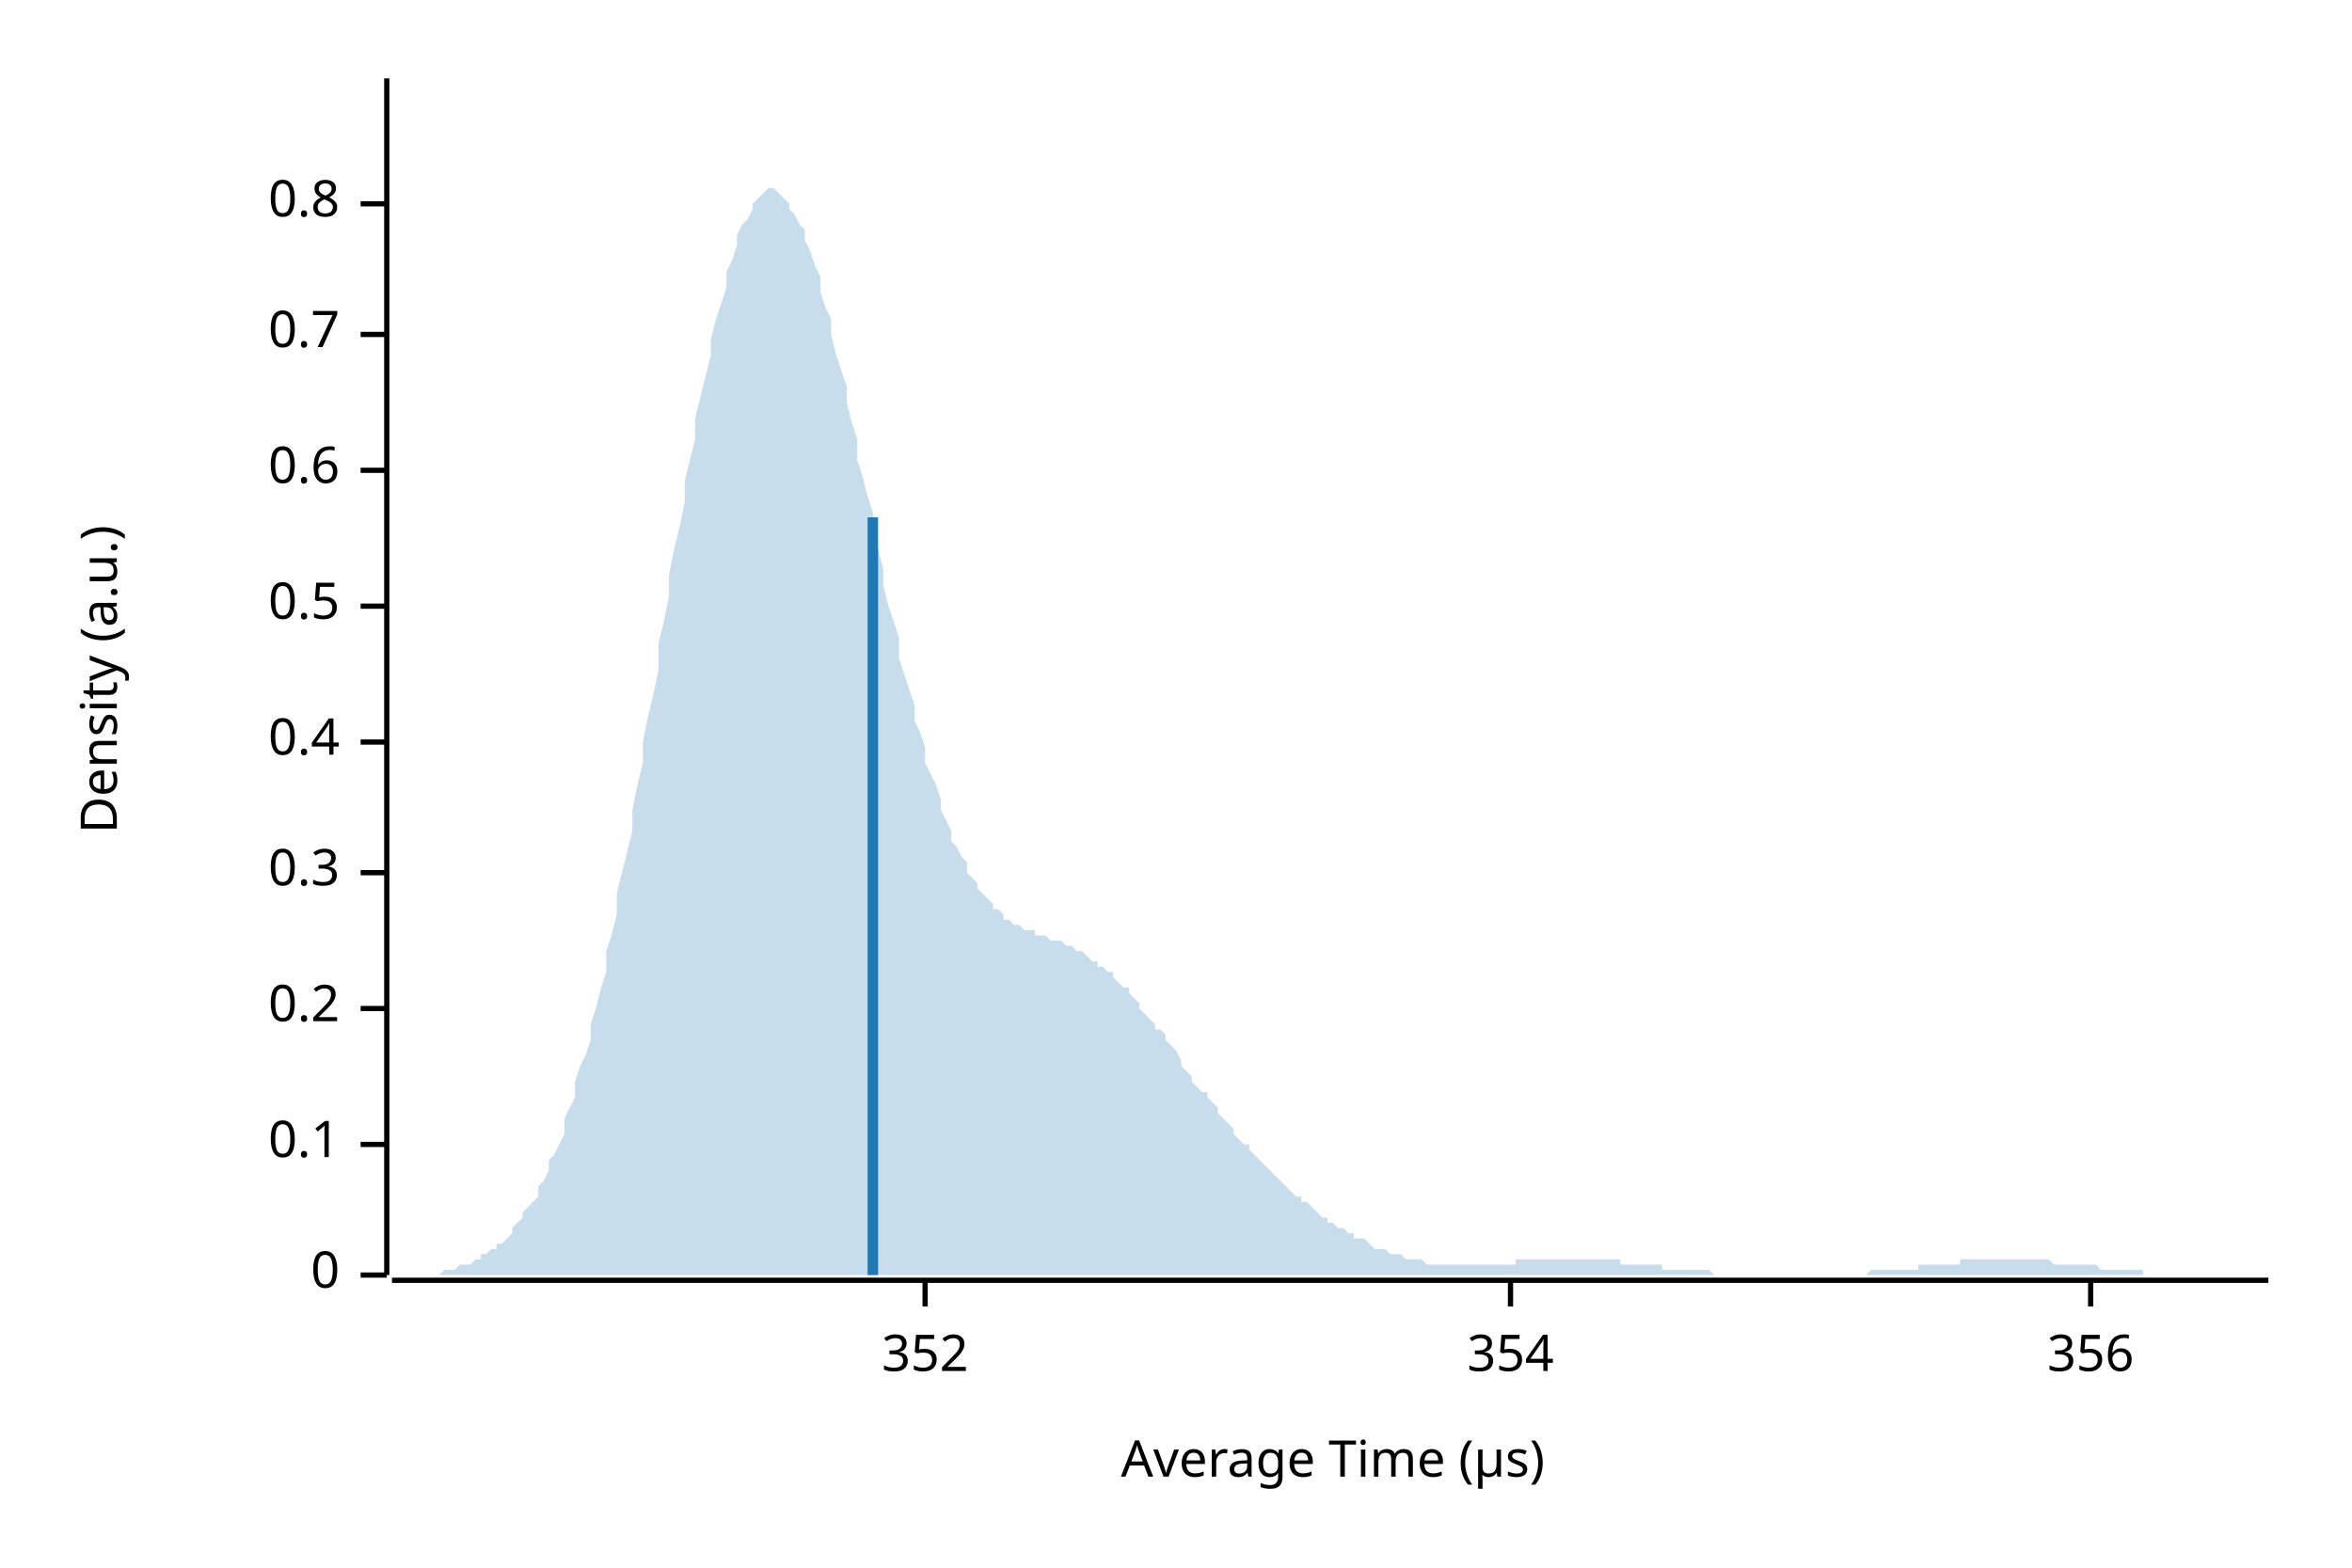
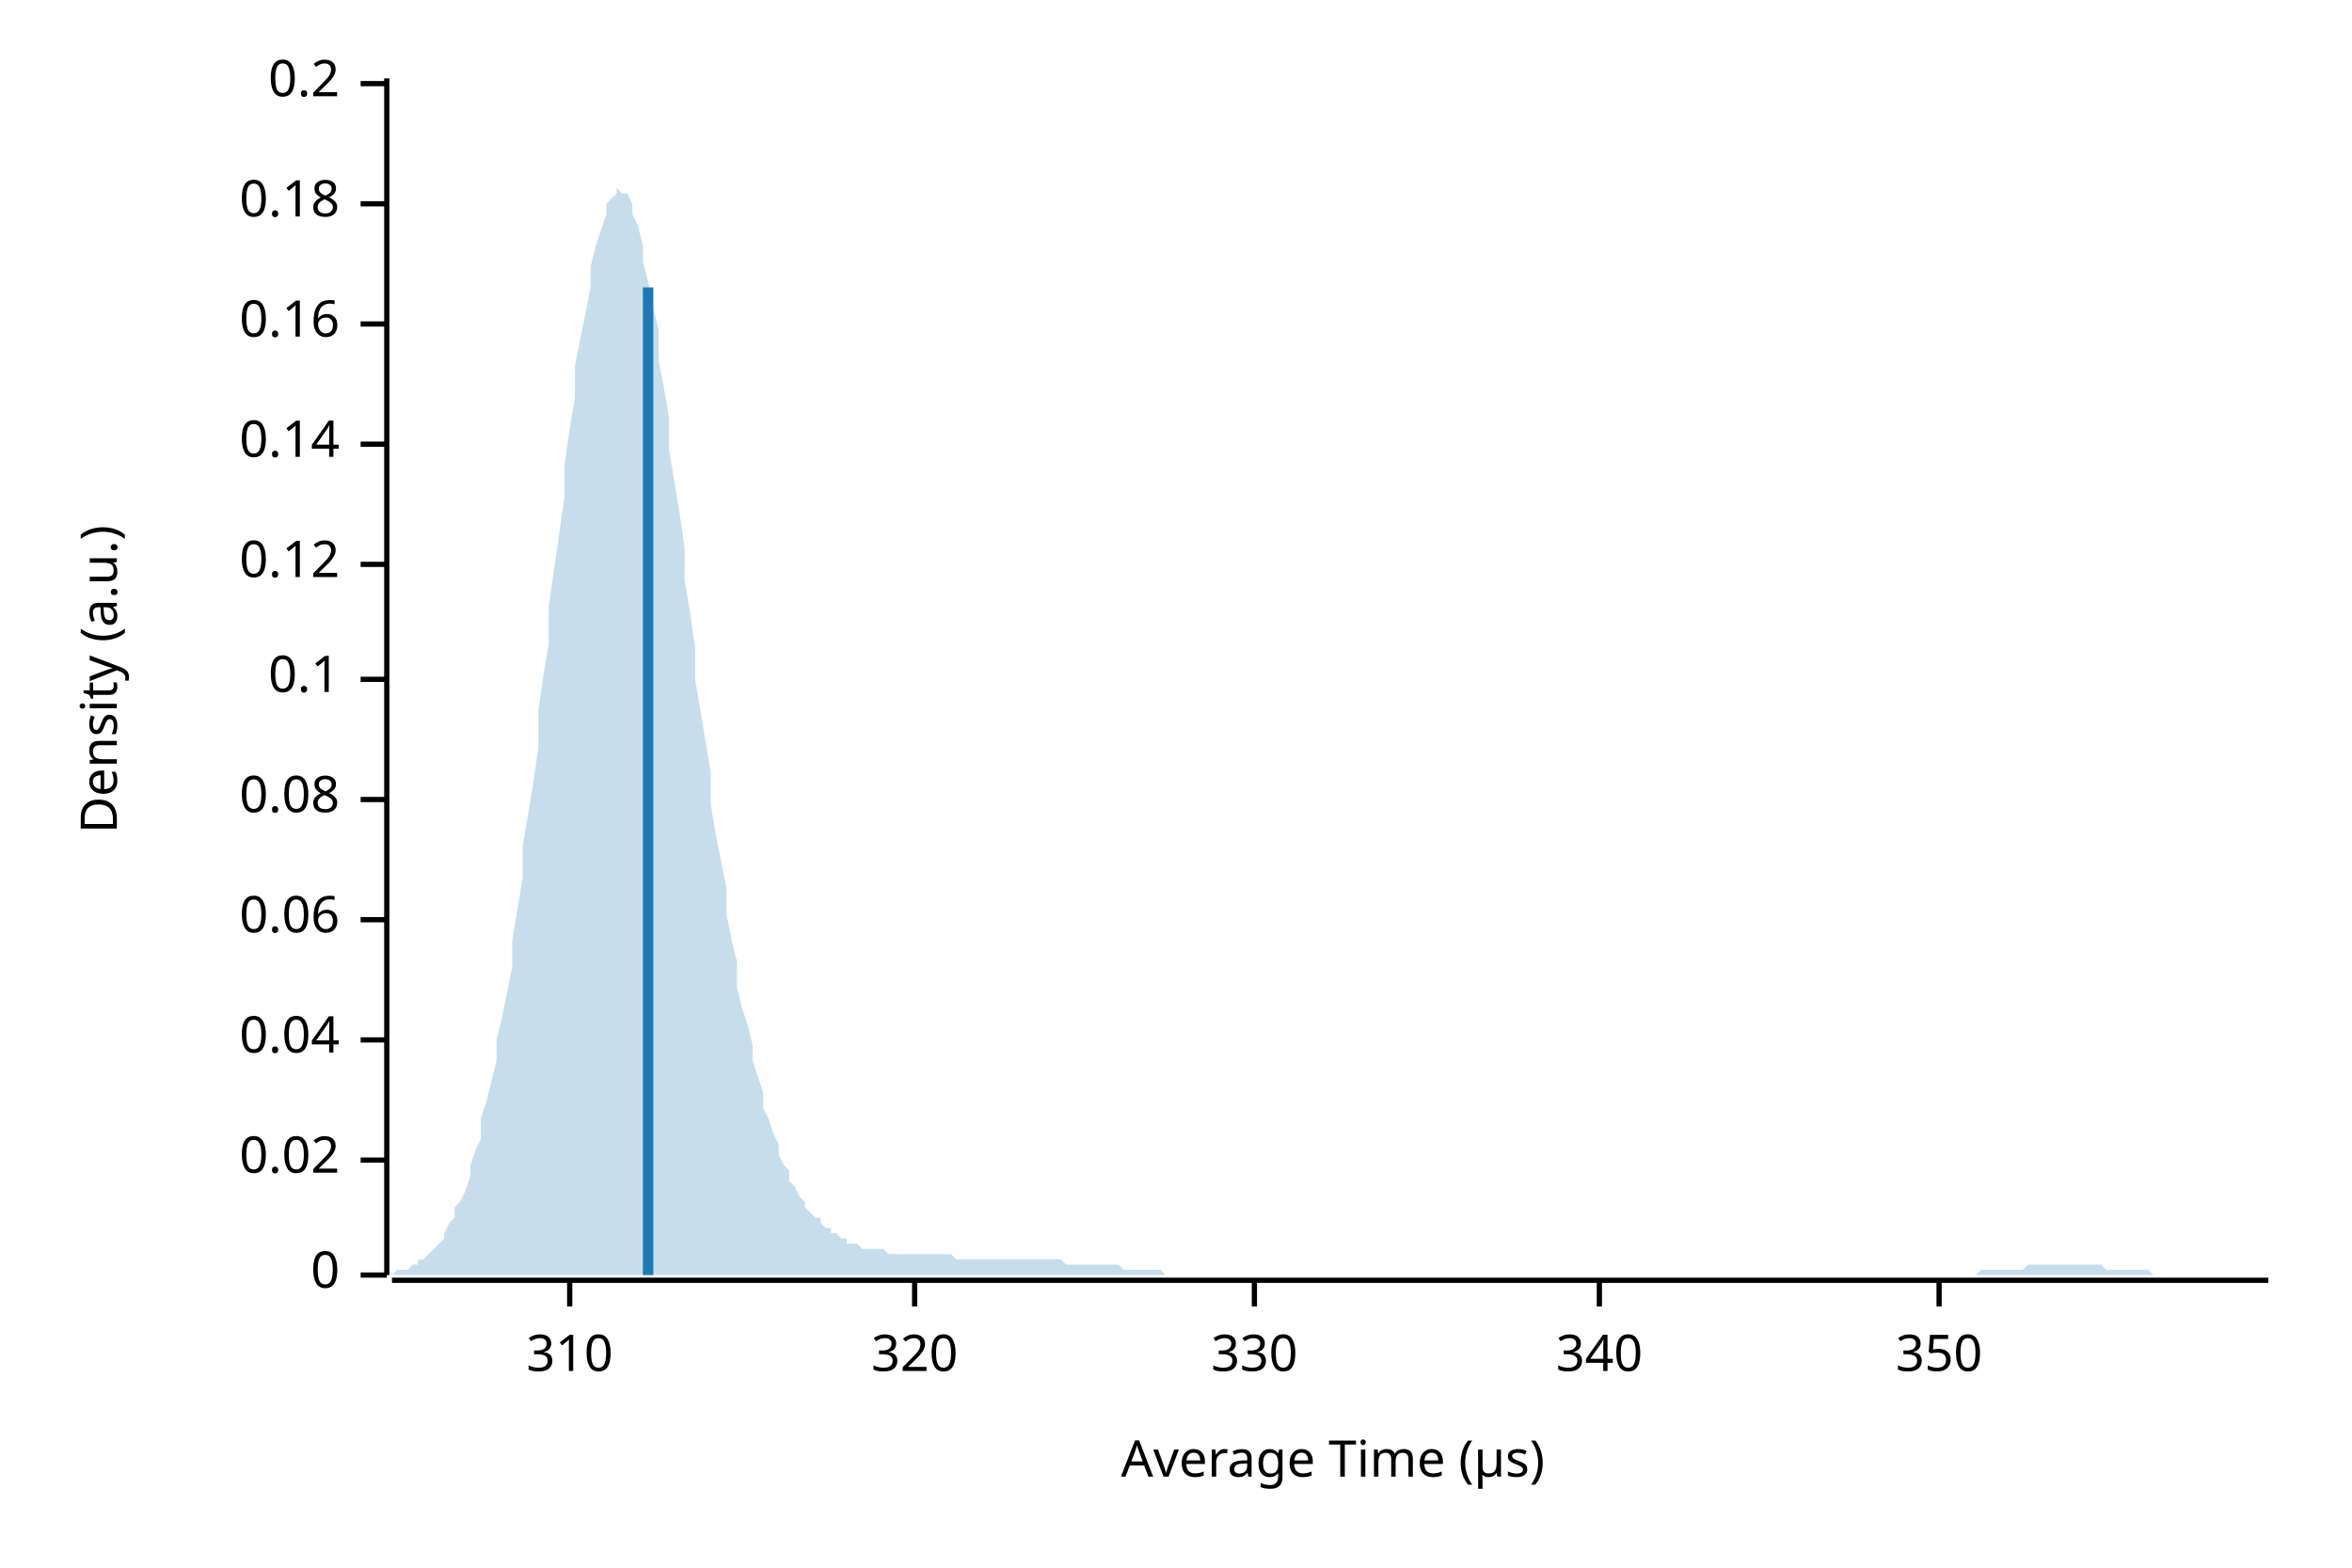
<svg xmlns="http://www.w3.org/2000/svg" width="450" height="300" viewBox="0 0 450 300">
  <text x="15" y="130" dy="0.76em" text-anchor="middle" font-family="sans-serif" font-size="9.677" opacity="1" fill="#000000" transform="rotate(270, 15, 130)">
Density (a.u.)
</text>
  <text x="255" y="285" dy="-0.5ex" text-anchor="middle" font-family="sans-serif" font-size="9.677" opacity="1" fill="#000000">
Average Time (µs)
</text>
  <polyline fill="none" opacity="1" stroke="#000000" stroke-width="1" points="74,15 74,244 " />
  <text x="65" y="244" dy="0.5ex" text-anchor="end" font-family="sans-serif" font-size="9.677" opacity="1" fill="#000000">
0
</text>
  <polyline fill="none" opacity="1" stroke="#000000" stroke-width="1" points="69,244 74,244 " />
-   <text x="65" y="219" dy="0.5ex" text-anchor="end" font-family="sans-serif" font-size="9.677" opacity="1" fill="#000000">
+   <text x="65" y="222" dy="0.5ex" text-anchor="end" font-family="sans-serif" font-size="9.677" opacity="1" fill="#000000">
+ 0.02
+ </text>
+   <polyline fill="none" opacity="1" stroke="#000000" stroke-width="1" points="69,222 74,222 " />
+   <text x="65" y="199" dy="0.5ex" text-anchor="end" font-family="sans-serif" font-size="9.677" opacity="1" fill="#000000">
+ 0.04
+ </text>
+   <polyline fill="none" opacity="1" stroke="#000000" stroke-width="1" points="69,199 74,199 " />
+   <text x="65" y="176" dy="0.5ex" text-anchor="end" font-family="sans-serif" font-size="9.677" opacity="1" fill="#000000">
+ 0.06
+ </text>
+   <polyline fill="none" opacity="1" stroke="#000000" stroke-width="1" points="69,176 74,176 " />
+   <text x="65" y="153" dy="0.5ex" text-anchor="end" font-family="sans-serif" font-size="9.677" opacity="1" fill="#000000">
+ 0.08
+ </text>
+   <polyline fill="none" opacity="1" stroke="#000000" stroke-width="1" points="69,153 74,153 " />
+   <text x="65" y="130" dy="0.5ex" text-anchor="end" font-family="sans-serif" font-size="9.677" opacity="1" fill="#000000">
0.1
</text>
-   <polyline fill="none" opacity="1" stroke="#000000" stroke-width="1" points="69,219 74,219 " />
-   <text x="65" y="193" dy="0.5ex" text-anchor="end" font-family="sans-serif" font-size="9.677" opacity="1" fill="#000000">
+   <polyline fill="none" opacity="1" stroke="#000000" stroke-width="1" points="69,130 74,130 " />
+   <text x="65" y="108" dy="0.5ex" text-anchor="end" font-family="sans-serif" font-size="9.677" opacity="1" fill="#000000">
+ 0.12
+ </text>
+   <polyline fill="none" opacity="1" stroke="#000000" stroke-width="1" points="69,108 74,108 " />
+   <text x="65" y="85" dy="0.5ex" text-anchor="end" font-family="sans-serif" font-size="9.677" opacity="1" fill="#000000">
+ 0.14
+ </text>
+   <polyline fill="none" opacity="1" stroke="#000000" stroke-width="1" points="69,85 74,85 " />
+   <text x="65" y="62" dy="0.5ex" text-anchor="end" font-family="sans-serif" font-size="9.677" opacity="1" fill="#000000">
+ 0.16
+ </text>
+   <polyline fill="none" opacity="1" stroke="#000000" stroke-width="1" points="69,62 74,62 " />
+   <text x="65" y="39" dy="0.5ex" text-anchor="end" font-family="sans-serif" font-size="9.677" opacity="1" fill="#000000">
+ 0.18
+ </text>
+   <polyline fill="none" opacity="1" stroke="#000000" stroke-width="1" points="69,39 74,39 " />
+   <text x="65" y="16" dy="0.5ex" text-anchor="end" font-family="sans-serif" font-size="9.677" opacity="1" fill="#000000">
0.2
</text>
-   <polyline fill="none" opacity="1" stroke="#000000" stroke-width="1" points="69,193 74,193 " />
-   <text x="65" y="167" dy="0.5ex" text-anchor="end" font-family="sans-serif" font-size="9.677" opacity="1" fill="#000000">
- 0.3
+   <polyline fill="none" opacity="1" stroke="#000000" stroke-width="1" points="69,16 74,16 " />
+   <polyline fill="none" opacity="1" stroke="#000000" stroke-width="1" points="75,245 434,245 " />
+   <text x="109" y="255" dy="0.76em" text-anchor="middle" font-family="sans-serif" font-size="9.677" opacity="1" fill="#000000">
+ 310
</text>
-   <polyline fill="none" opacity="1" stroke="#000000" stroke-width="1" points="69,167 74,167 " />
-   <text x="65" y="142" dy="0.5ex" text-anchor="end" font-family="sans-serif" font-size="9.677" opacity="1" fill="#000000">
- 0.4
+   <polyline fill="none" opacity="1" stroke="#000000" stroke-width="1" points="109,245 109,250 " />
+   <text x="175" y="255" dy="0.76em" text-anchor="middle" font-family="sans-serif" font-size="9.677" opacity="1" fill="#000000">
+ 320
</text>
-   <polyline fill="none" opacity="1" stroke="#000000" stroke-width="1" points="69,142 74,142 " />
-   <text x="65" y="116" dy="0.5ex" text-anchor="end" font-family="sans-serif" font-size="9.677" opacity="1" fill="#000000">
- 0.5
+   <polyline fill="none" opacity="1" stroke="#000000" stroke-width="1" points="175,245 175,250 " />
+   <text x="240" y="255" dy="0.76em" text-anchor="middle" font-family="sans-serif" font-size="9.677" opacity="1" fill="#000000">
+ 330
</text>
-   <polyline fill="none" opacity="1" stroke="#000000" stroke-width="1" points="69,116 74,116 " />
-   <text x="65" y="90" dy="0.5ex" text-anchor="end" font-family="sans-serif" font-size="9.677" opacity="1" fill="#000000">
- 0.6
+   <polyline fill="none" opacity="1" stroke="#000000" stroke-width="1" points="240,245 240,250 " />
+   <text x="306" y="255" dy="0.76em" text-anchor="middle" font-family="sans-serif" font-size="9.677" opacity="1" fill="#000000">
+ 340
</text>
-   <polyline fill="none" opacity="1" stroke="#000000" stroke-width="1" points="69,90 74,90 " />
-   <text x="65" y="64" dy="0.5ex" text-anchor="end" font-family="sans-serif" font-size="9.677" opacity="1" fill="#000000">
- 0.7
+   <polyline fill="none" opacity="1" stroke="#000000" stroke-width="1" points="306,245 306,250 " />
+   <text x="371" y="255" dy="0.76em" text-anchor="middle" font-family="sans-serif" font-size="9.677" opacity="1" fill="#000000">
+ 350
</text>
-   <polyline fill="none" opacity="1" stroke="#000000" stroke-width="1" points="69,64 74,64 " />
-   <text x="65" y="39" dy="0.5ex" text-anchor="end" font-family="sans-serif" font-size="9.677" opacity="1" fill="#000000">
- 0.8
- </text>
-   <polyline fill="none" opacity="1" stroke="#000000" stroke-width="1" points="69,39 74,39 " />
-   <polyline fill="none" opacity="1" stroke="#000000" stroke-width="1" points="75,245 434,245 " />
-   <text x="177" y="255" dy="0.76em" text-anchor="middle" font-family="sans-serif" font-size="9.677" opacity="1" fill="#000000">
- 352
- </text>
-   <polyline fill="none" opacity="1" stroke="#000000" stroke-width="1" points="177,245 177,250 " />
-   <text x="289" y="255" dy="0.76em" text-anchor="middle" font-family="sans-serif" font-size="9.677" opacity="1" fill="#000000">
- 354
- </text>
-   <polyline fill="none" opacity="1" stroke="#000000" stroke-width="1" points="289,245 289,250 " />
-   <text x="400" y="255" dy="0.76em" text-anchor="middle" font-family="sans-serif" font-size="9.677" opacity="1" fill="#000000">
- 356
- </text>
-   <polyline fill="none" opacity="1" stroke="#000000" stroke-width="1" points="400,245 400,250 " />
-   <polygon opacity="0.25" fill="#1F78B4" points="75,244 75,244 76,244 77,244 77,244 78,244 79,244 80,244 80,244 81,244 82,244 82,244 83,244 84,244 85,243 85,243 86,243 87,243 87,243 88,242 89,242 90,242 90,242 91,241 92,241 92,240 93,240 94,239 95,239 95,238 96,238 97,237 98,236 98,235 99,234 100,233 100,232 101,231 102,230 103,229 103,227 104,226 105,224 105,222 106,221 107,219 108,217 108,214 109,212 110,210 110,207 111,204 112,202 113,199 113,196 114,193 115,189 116,186 116,182 117,179 118,175 118,171 119,167 120,163 121,159 121,155 122,150 123,146 123,142 124,137 125,133 126,128 126,123 127,119 128,114 128,110 129,105 130,101 131,96 131,92 132,88 133,84 133,80 134,76 135,72 136,68 136,65 137,61 138,58 139,55 139,52 140,50 141,47 141,45 142,43 143,42 144,40 144,39 145,38 146,37 146,37 147,36 148,36 149,37 149,37 150,38 151,39 151,40 152,41 153,43 154,44 154,46 155,48 156,51 157,53 157,56 158,59 159,61 159,64 160,68 161,71 162,74 162,77 163,81 164,84 164,88 165,91 166,95 167,98 167,102 168,105 169,109 169,112 170,116 171,119 172,122 172,126 173,129 174,132 175,135 175,138 176,140 177,143 177,146 178,148 179,150 180,153 180,155 181,157 182,159 182,161 183,162 184,164 185,165 185,167 186,168 187,169 187,170 188,171 189,172 190,173 190,174 191,174 192,175 192,176 193,176 194,177 195,177 195,177 196,178 197,178 198,178 198,179 199,179 200,179 200,179 201,180 202,180 203,180 203,180 204,181 205,181 205,181 206,182 207,182 208,183 208,183 209,184 210,184 210,185 211,185 212,186 213,186 213,187 214,188 215,189 216,189 216,190 217,191 218,192 218,193 219,194 220,195 221,196 221,197 222,197 223,198 223,199 224,200 225,201 226,203 226,204 227,205 228,206 228,207 229,208 230,209 231,209 231,210 232,211 233,212 233,213 234,214 235,215 236,216 236,217 237,218 238,219 239,219 239,220 240,221 241,222 241,222 242,223 243,224 244,225 244,225 245,226 246,227 246,227 247,228 248,229 249,229 249,230 250,230 251,231 251,231 252,232 253,233 254,233 254,234 255,234 256,235 257,235 257,235 258,236 259,236 259,237 260,237 261,237 262,238 262,238 263,239 264,239 264,239 265,239 266,240 267,240 267,240 268,240 269,241 269,241 270,241 271,241 272,241 272,241 273,242 274,242 275,242 275,242 276,242 277,242 277,242 278,242 279,242 280,242 280,242 281,242 282,242 282,242 283,242 284,242 285,242 285,242 286,242 287,242 287,242 288,242 289,242 290,242 290,241 291,241 292,241 292,241 293,241 294,241 295,241 295,241 296,241 297,241 298,241 298,241 299,241 300,241 300,241 301,241 302,241 303,241 303,241 304,241 305,241 305,241 306,241 307,241 308,241 308,241 309,241 310,241 310,242 311,242 312,242 313,242 313,242 314,242 315,242 316,242 316,242 317,242 318,242 318,243 319,243 320,243 321,243 321,243 322,243 323,243 323,243 324,243 325,243 326,243 326,243 327,243 328,244 328,244 329,244 330,244 331,244 331,244 332,244 333,244 333,244 334,244 335,244 336,244 336,244 337,244 338,244 339,244 339,244 340,244 341,244 341,244 342,244 343,244 344,244 344,244 345,244 346,244 346,244 347,244 348,244 349,244 349,244 350,244 351,244 351,244 352,244 353,244 354,244 354,244 355,244 356,244 357,244 357,244 358,243 359,243 359,243 360,243 361,243 362,243 362,243 363,243 364,243 364,243 365,243 366,243 367,243 367,242 368,242 369,242 369,242 370,242 371,242 372,242 372,242 373,242 374,242 375,242 375,241 376,241 377,241 377,241 378,241 379,241 380,241 380,241 381,241 382,241 382,241 383,241 384,241 385,241 385,241 386,241 387,241 387,241 388,241 389,241 390,241 390,241 391,241 392,241 392,241 393,242 394,242 395,242 395,242 396,242 397,242 398,242 398,242 399,242 400,242 400,242 401,242 402,243 403,243 403,243 404,243 405,243 405,243 406,243 407,243 408,243 408,243 409,243 410,243 410,244 411,244 412,244 413,244 413,244 414,244 415,244 416,244 416,244 417,244 418,244 418,244 419,244 420,244 421,244 421,244 422,244 423,244 423,244 424,244 425,244 426,244 426,244 427,244 428,244 428,244 429,244 430,244 431,244 431,244 432,244 433,244 434,244 434,244 75,244 " />
-   <polyline fill="none" opacity="1" stroke="#1F78B4" stroke-width="2" points="167,244 167,99 " />
+   <polyline fill="none" opacity="1" stroke="#000000" stroke-width="1" points="371,245 371,250 " />
+   <polygon opacity="0.25" fill="#1F78B4" points="75,244 75,244 76,243 77,243 77,243 78,243 79,242 80,242 80,241 81,241 82,240 82,240 83,239 84,238 85,237 85,236 86,234 87,233 87,231 88,230 89,228 90,225 90,223 91,220 92,218 92,214 93,211 94,207 95,203 95,199 96,195 97,190 98,185 98,180 99,174 100,168 100,162 101,156 102,150 103,143 103,136 104,129 105,123 105,116 106,109 107,102 108,95 108,89 109,82 110,76 110,70 111,65 112,60 113,55 113,51 114,47 115,44 116,41 116,39 117,38 118,37 118,36 119,37 120,37 121,39 121,41 122,43 123,47 123,50 124,54 125,59 126,63 126,69 127,74 128,80 128,86 129,92 130,98 131,105 131,111 132,117 133,124 133,130 134,136 135,142 136,148 136,154 137,160 138,165 139,170 139,175 140,180 141,184 141,189 142,193 143,196 144,200 144,203 145,206 146,209 146,212 147,214 148,217 149,219 149,221 150,223 151,224 151,226 152,227 153,229 154,230 154,231 155,232 156,233 157,233 157,234 158,235 159,235 159,236 160,236 161,237 162,237 162,238 163,238 164,238 164,238 165,239 166,239 167,239 167,239 168,239 169,239 169,239 170,240 171,240 172,240 172,240 173,240 174,240 175,240 175,240 176,240 177,240 177,240 178,240 179,240 180,240 180,240 181,240 182,240 182,240 183,241 184,241 185,241 185,241 186,241 187,241 187,241 188,241 189,241 190,241 190,241 191,241 192,241 192,241 193,241 194,241 195,241 195,241 196,241 197,241 198,241 198,241 199,241 200,241 200,241 201,241 202,241 203,241 203,241 204,242 205,242 205,242 206,242 207,242 208,242 208,242 209,242 210,242 210,242 211,242 212,242 213,242 213,242 214,242 215,243 216,243 216,243 217,243 218,243 218,243 219,243 220,243 221,243 221,243 222,243 223,244 223,244 224,244 225,244 226,244 226,244 227,244 228,244 228,244 229,244 230,244 231,244 231,244 232,244 233,244 233,244 234,244 235,244 236,244 236,244 237,244 238,244 239,244 239,244 240,244 241,244 241,244 242,244 243,244 244,244 244,244 245,244 246,244 246,244 247,244 248,244 249,244 249,244 250,244 251,244 251,244 252,244 253,244 254,244 254,244 255,244 256,244 257,244 257,244 258,244 259,244 259,244 260,244 261,244 262,244 262,244 263,244 264,244 264,244 265,244 266,244 267,244 267,244 268,244 269,244 269,244 270,244 271,244 272,244 272,244 273,244 274,244 275,244 275,244 276,244 277,244 277,244 278,244 279,244 280,244 280,244 281,244 282,244 282,244 283,244 284,244 285,244 285,244 286,244 287,244 287,244 288,244 289,244 290,244 290,244 291,244 292,244 292,244 293,244 294,244 295,244 295,244 296,244 297,244 298,244 298,244 299,244 300,244 300,244 301,244 302,244 303,244 303,244 304,244 305,244 305,244 306,244 307,244 308,244 308,244 309,244 310,244 310,244 311,244 312,244 313,244 313,244 314,244 315,244 316,244 316,244 317,244 318,244 318,244 319,244 320,244 321,244 321,244 322,244 323,244 323,244 324,244 325,244 326,244 326,244 327,244 328,244 328,244 329,244 330,244 331,244 331,244 332,244 333,244 333,244 334,244 335,244 336,244 336,244 337,244 338,244 339,244 339,244 340,244 341,244 341,244 342,244 343,244 344,244 344,244 345,244 346,244 346,244 347,244 348,244 349,244 349,244 350,244 351,244 351,244 352,244 353,244 354,244 354,244 355,244 356,244 357,244 357,244 358,244 359,244 359,244 360,244 361,244 362,244 362,244 363,244 364,244 364,244 365,244 366,244 367,244 367,244 368,244 369,244 369,244 370,244 371,244 372,244 372,244 373,244 374,244 375,244 375,244 376,244 377,244 377,244 378,244 379,243 380,243 380,243 381,243 382,243 382,243 383,243 384,243 385,243 385,243 386,243 387,243 387,243 388,242 389,242 390,242 390,242 391,242 392,242 392,242 393,242 394,242 395,242 395,242 396,242 397,242 398,242 398,242 399,242 400,242 400,242 401,242 402,242 403,243 403,243 404,243 405,243 405,243 406,243 407,243 408,243 408,243 409,243 410,243 410,243 411,243 412,244 413,244 413,244 414,244 415,244 416,244 416,244 417,244 418,244 418,244 419,244 420,244 421,244 421,244 422,244 423,244 423,244 424,244 425,244 426,244 426,244 427,244 428,244 428,244 429,244 430,244 431,244 431,244 432,244 433,244 434,244 434,244 75,244 " />
+   <polyline fill="none" opacity="1" stroke="#1F78B4" stroke-width="2" points="124,244 124,55 " />
</svg>
